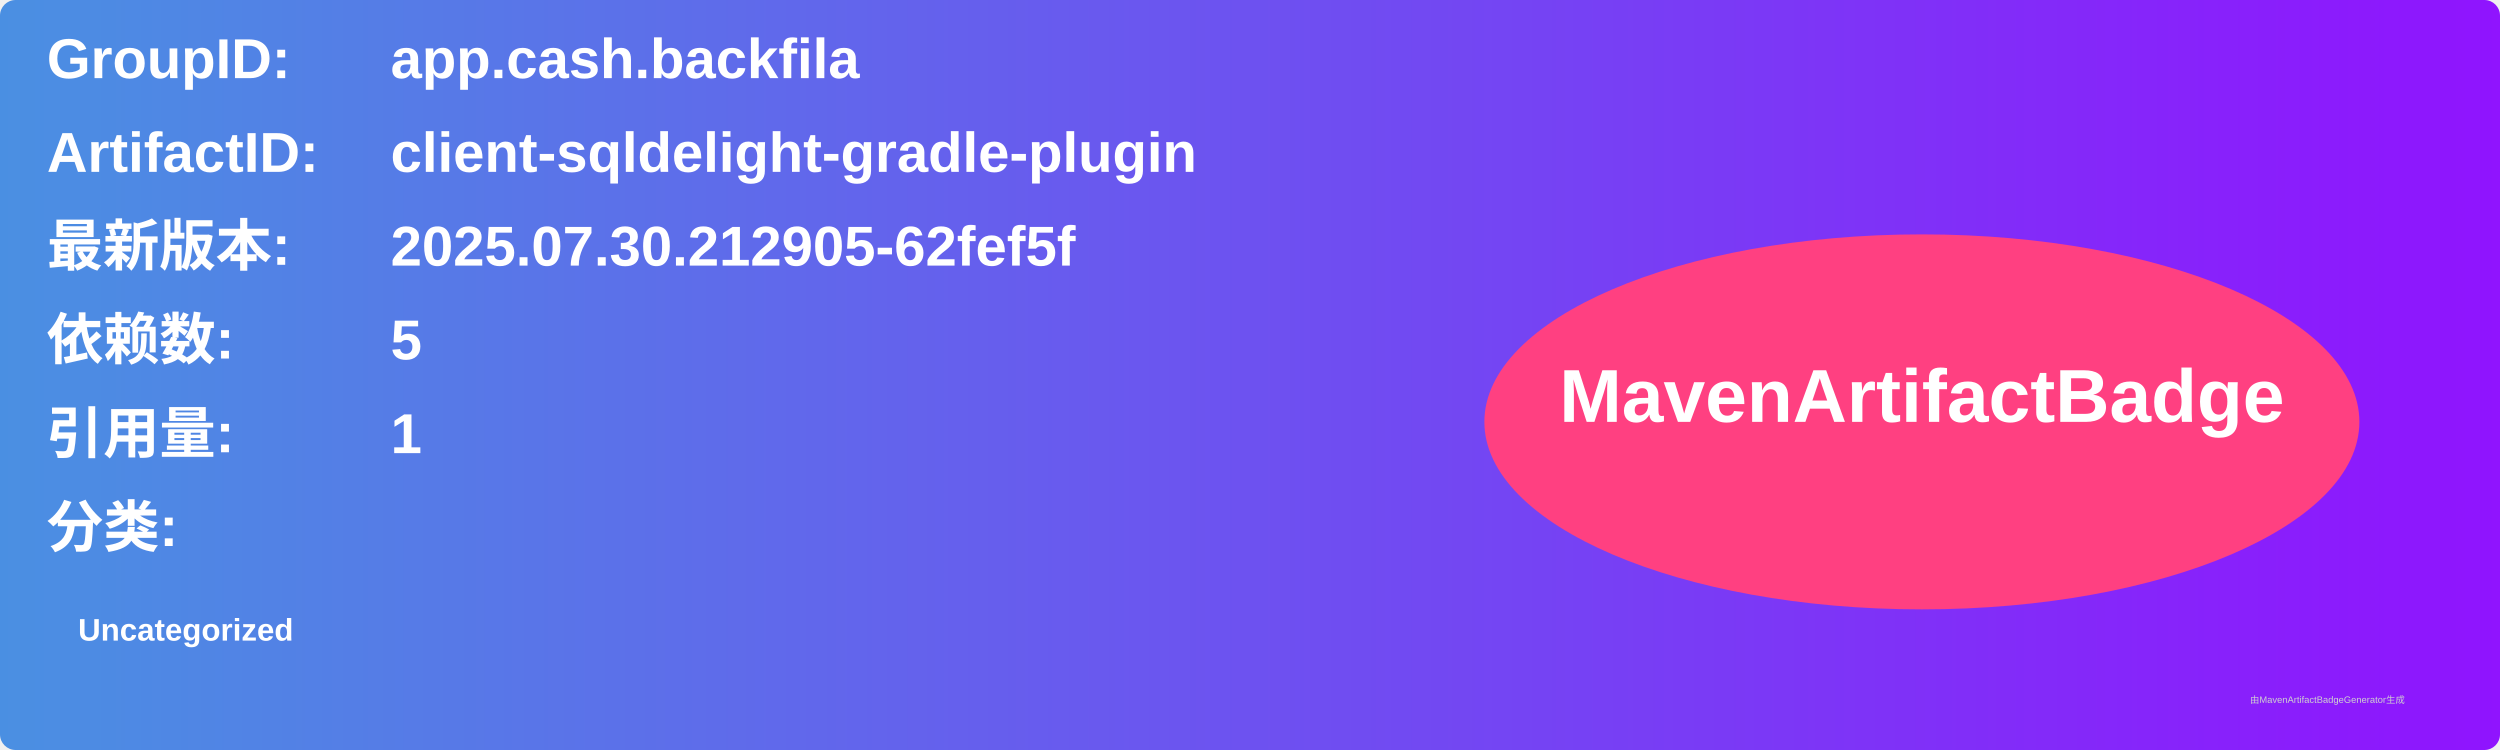
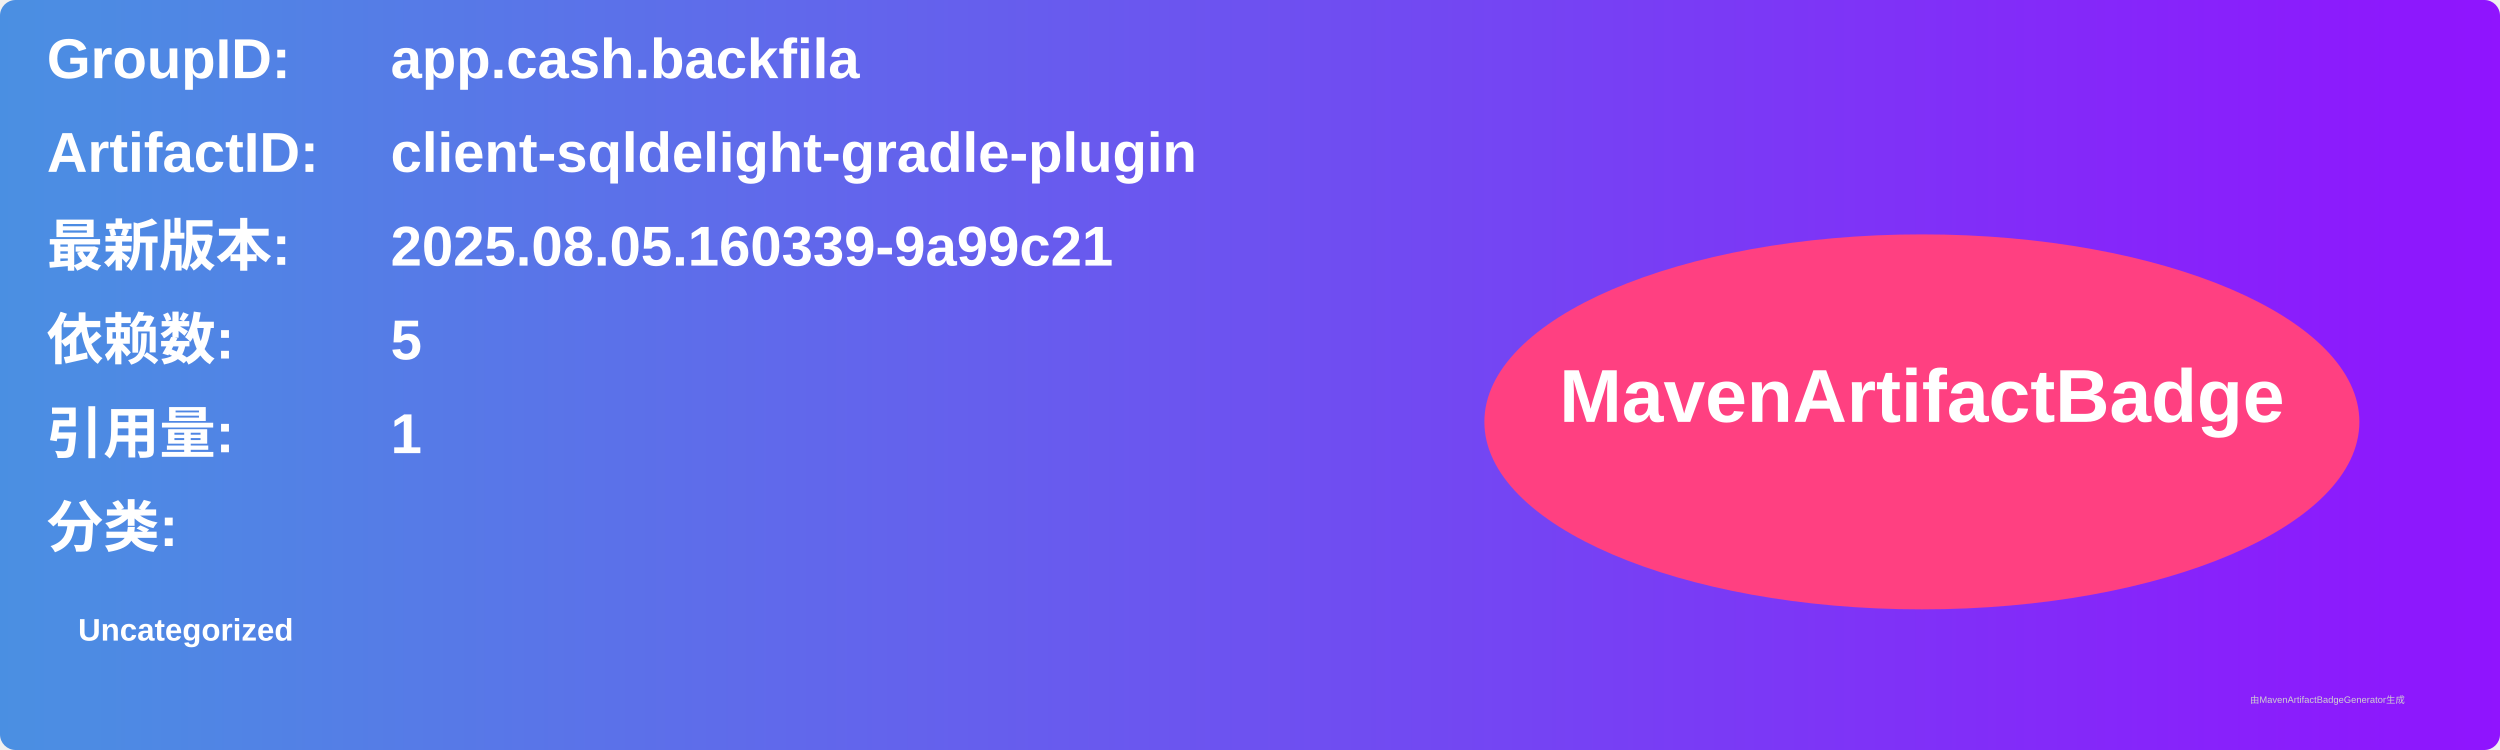
<svg xmlns="http://www.w3.org/2000/svg" width="800" height="240" viewBox="0 0 800 240">
  <linearGradient id="grad" x1="0%" y1="0%" x2="100%" y2="0%">
    <stop offset="0%" stop-color="#4a90e2" />
    <stop offset="100%" stop-color="#9013fe" />
  </linearGradient>
  <rect width="100%" height="100%" rx="5" ry="5" fill="url(#grad)" />
  <g transform="translate(15, 15)">
    <text x="0" y="10" font-family="Arial" font-size="18" fill="white" font-weight="bold" width="260">GroupID:</text>
    <text x="110" y="10" font-family="Arial" font-size="18" fill="white" font-weight="bold" width="460">app.cash.backfila</text>
    <text x="0" y="40" font-family="Arial" font-size="18" fill="white" font-weight="bold" width="260">ArtifactID:</text>
    <text x="110" y="40" font-family="Arial" font-size="18" fill="white" font-weight="bold" width="460">client-sqldelight-gradle-plugin</text>
    <text x="0" y="70" font-family="Arial" font-size="18" fill="white" font-weight="bold">最新版本:</text>
    <text x="110" y="70" font-family="Arial" font-size="18" fill="white" font-weight="bold">
-       <tspan font-weight="bold">2025.07.30.212905-62fef5f</tspan>
+       <tspan font-weight="bold">2025.08.05.160339-9a99c21</tspan>
    </text>
    <text x="0" y="100" font-family="Arial" font-size="18" fill="white" font-weight="bold">依赖数: </text>
    <text x="110" y="100" font-family="Arial" font-size="18" fill="white">
      <tspan font-weight="bold">5</tspan>
    </text>
    <text x="0" y="130" font-family="Arial" font-size="18" fill="white" font-weight="bold">引用量: </text>
    <text x="110" y="130" font-family="Arial" font-size="18" fill="white">
      <tspan font-weight="bold">1</tspan>
    </text>
    <text x="0" y="160" font-family="Arial" font-size="18" fill="white" font-weight="bold">分类:</text>
    <text x="10" y="190" font-family="Arial" font-size="10" fill="white">
      <tspan font-weight="bold">Uncategorized</tspan>
    </text>
    <ellipse cx="600" cy="120" rx="140" ry="60" fill="#ff4081" />
    <text x="600" y="120" text-anchor="middle" font-family="Arial" font-size="24" fill="white" font-weight="bold">MavenArtifactBadge</text>
  </g>
  <text x="720" y="225" font-family="Arial" font-size="3" fill="#d0d0d0">由MavenArtifactBadgeGenerator生成</text>
</svg>
